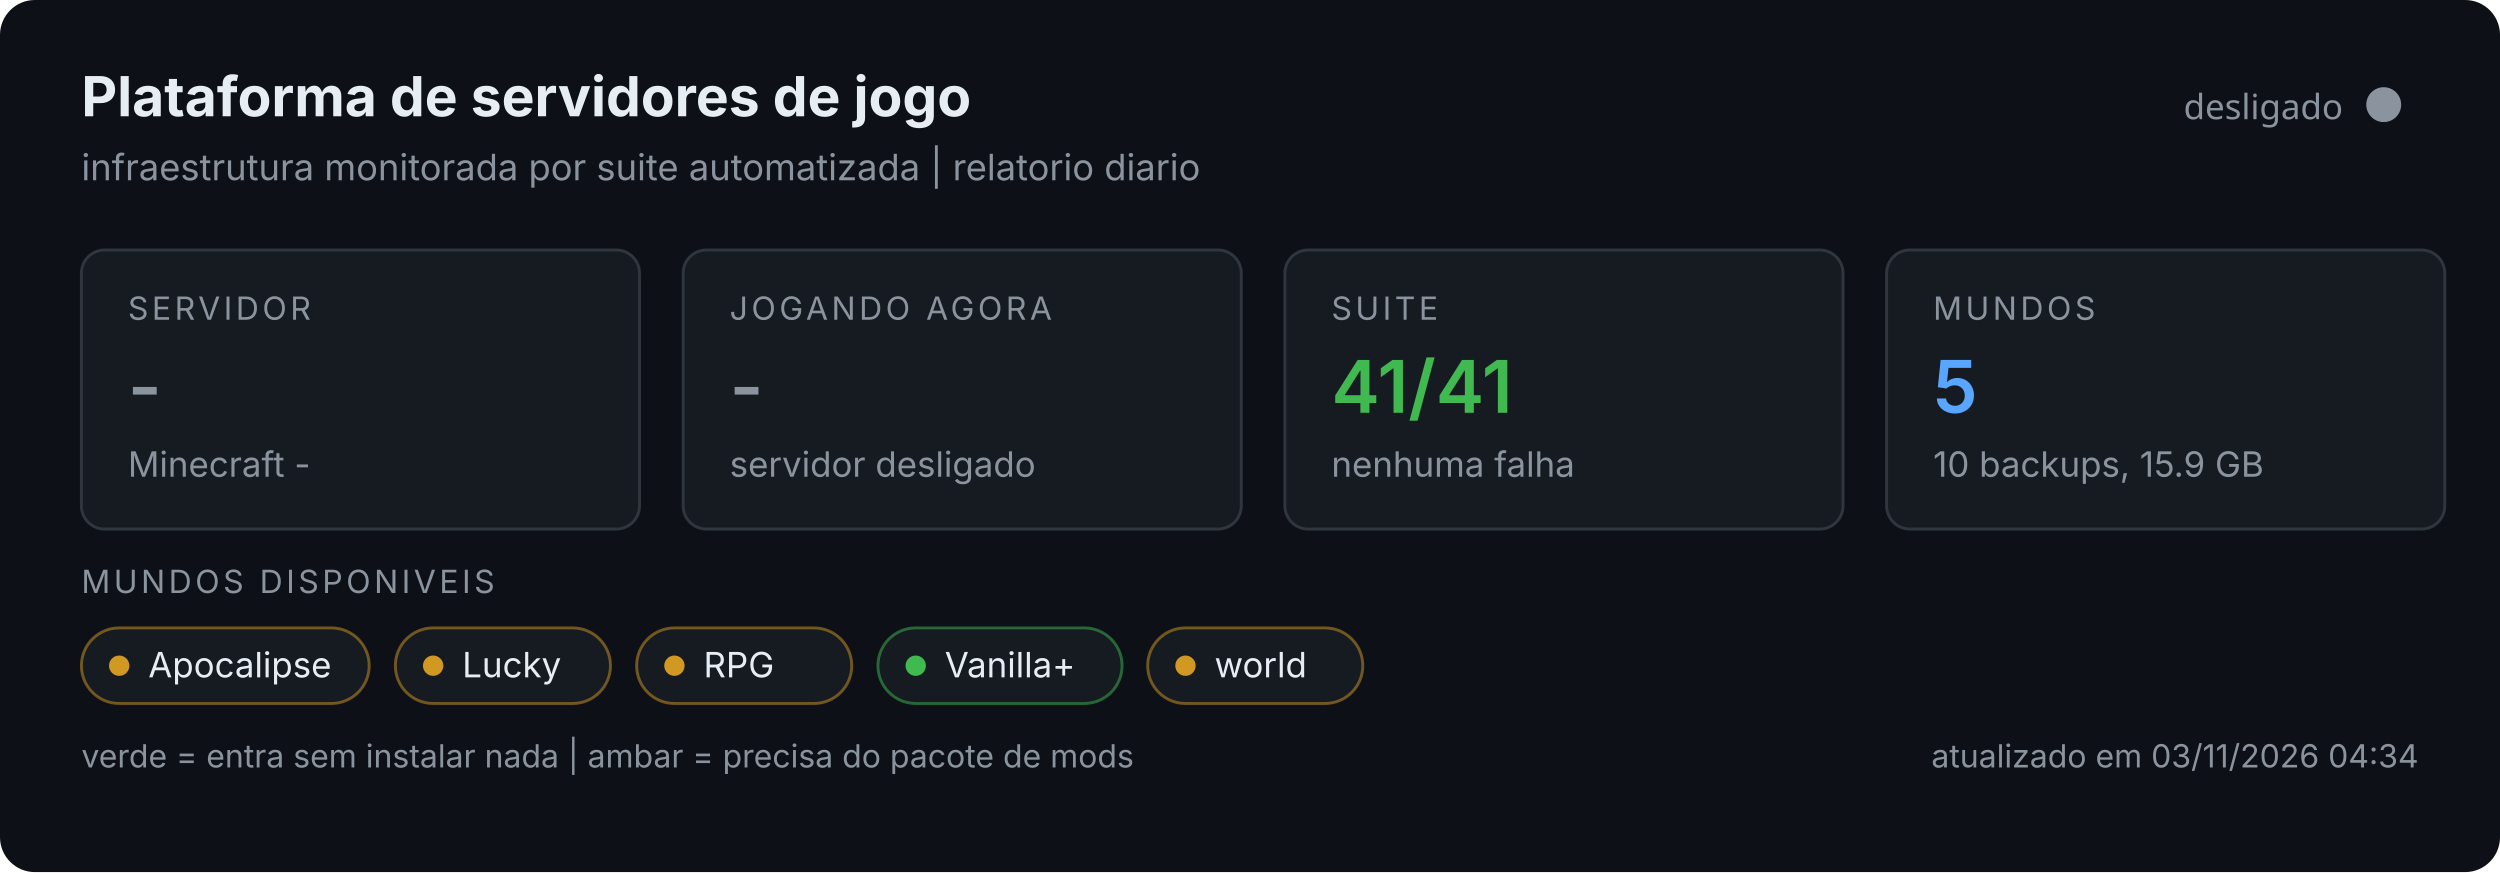
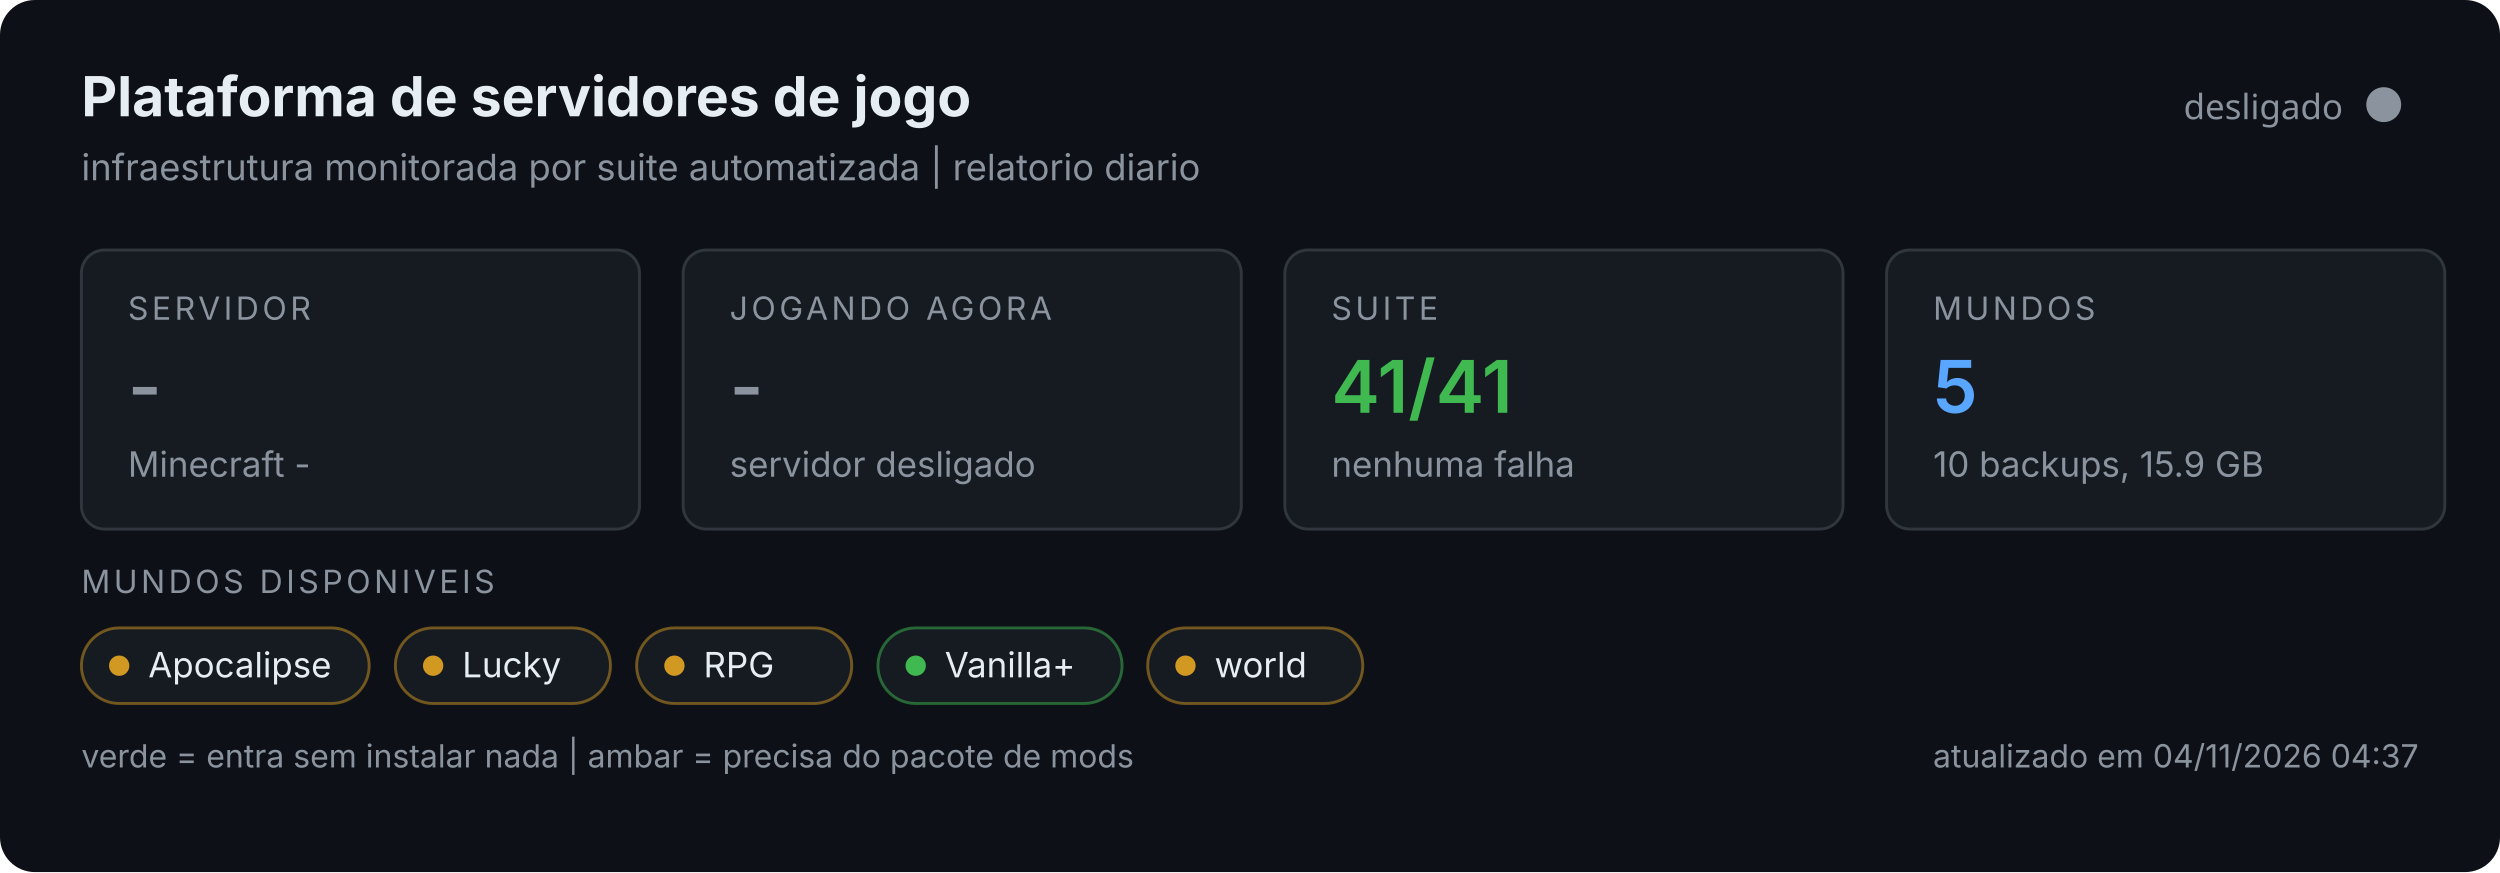
<svg xmlns="http://www.w3.org/2000/svg" width="860" height="300" viewBox="0 0 860 300" role="img">
  <rect width="860" height="300" rx="12" fill="#0d1117" />
  <text x="28" y="40" font-size="19" font-weight="700" fill="#e6edf3" font-family="system-ui,-apple-system,Segoe UI,sans-serif">Plataforma de servidores de jogo</text>
  <text x="28" y="62" font-size="12.5" fill="#8b949e" font-family="system-ui,-apple-system,Segoe UI,sans-serif">infraestrutura monitorada por suite automatizada | relatorio diario</text>
  <circle cx="820" cy="36" r="6" fill="#8b949e" />
  <text x="806" y="41" text-anchor="end" font-size="12" fill="#8b949e" font-family="system-ui,sans-serif">desligado</text>
  <g font-family="system-ui,-apple-system,Segoe UI,sans-serif">
    <g>
      <rect x="28" y="86" width="192" height="96" rx="8" fill="#161b22" stroke="#30363d" />
      <text x="44" y="110" font-size="11" fill="#8b949e" letter-spacing="1.2">SERVIDOR</text>
      <text x="44" y="142" font-size="25" font-weight="600" fill="#8b949e">-</text>
      <text x="44" y="164" font-size="12" fill="#8b949e">Minecraft -</text>
    </g>
    <g>
      <rect x="235" y="86" width="192" height="96" rx="8" fill="#161b22" stroke="#30363d" />
      <text x="251" y="110" font-size="11" fill="#8b949e" letter-spacing="1.2">JOGANDO AGORA</text>
      <text x="251" y="142" font-size="25" font-weight="600" fill="#8b949e">-</text>
      <text x="251" y="164" font-size="12" fill="#8b949e">servidor desligado</text>
    </g>
    <g>
      <rect x="442" y="86" width="192" height="96" rx="8" fill="#161b22" stroke="#30363d" />
      <text x="458" y="110" font-size="11" fill="#8b949e" letter-spacing="1.2">SUITE</text>
      <text x="458" y="142" font-size="25" font-weight="600" fill="#3fb950">41/41</text>
      <text x="458" y="164" font-size="12" fill="#8b949e">nenhuma falha</text>
    </g>
    <g>
      <rect x="649" y="86" width="192" height="96" rx="8" fill="#161b22" stroke="#30363d" />
      <text x="665" y="110" font-size="11" fill="#8b949e" letter-spacing="1.2">MUNDOS</text>
      <text x="665" y="142" font-size="25" font-weight="600" fill="#58a6ff">5</text>
      <text x="665" y="164" font-size="12" fill="#8b949e">10 backups, 15.9 GB</text>
    </g>
    <text x="28" y="204" font-size="11" fill="#8b949e" letter-spacing="1.2">MUNDOS DISPONIVEIS</text>
    <rect x="28" y="216" width="99" height="26" rx="13" fill="#161b22" stroke="#d29922" stroke-opacity="0.5" />
    <circle cx="41" cy="229" r="3.5" fill="#d29922" />
    <text x="51" y="233" font-size="12" fill="#e6edf3">Apocalipse</text>
    <rect x="136.0" y="216" width="74" height="26" rx="13" fill="#161b22" stroke="#d29922" stroke-opacity="0.5" />
    <circle cx="149.0" cy="229" r="3.5" fill="#d29922" />
    <text x="159.0" y="233" font-size="12" fill="#e6edf3">Lucky</text>
    <rect x="219.0" y="216" width="74" height="26" rx="13" fill="#161b22" stroke="#d29922" stroke-opacity="0.5" />
    <circle cx="232.0" cy="229" r="3.5" fill="#d29922" />
    <text x="242.0" y="233" font-size="12" fill="#e6edf3">RPG</text>
    <rect x="302.0" y="216" width="84" height="26" rx="13" fill="#161b22" stroke="#3fb950" stroke-opacity="0.5" />
    <circle cx="315.0" cy="229" r="3.5" fill="#3fb950" />
    <text x="325.0" y="233" font-size="12" fill="#e6edf3">Vanilla+</text>
    <rect x="394.8" y="216" width="74" height="26" rx="13" fill="#161b22" stroke="#d29922" stroke-opacity="0.5" />
    <circle cx="407.8" cy="229" r="3.5" fill="#d29922" />
    <text x="417.8" y="233" font-size="12" fill="#e6edf3">world</text>
    <text x="28" y="264" font-size="11" fill="#8b949e">verde = entra sem instalar nada | ambar = precisa do pacote de mods</text>
-     <text x="832" y="264" text-anchor="end" font-size="11" fill="#8b949e">atualizado em 03/11/2026 04:34</text>
+     <text x="832" y="264" text-anchor="end" font-size="11" fill="#8b949e">atualizado em 04/11/2026 04:37</text>
  </g>
</svg>
